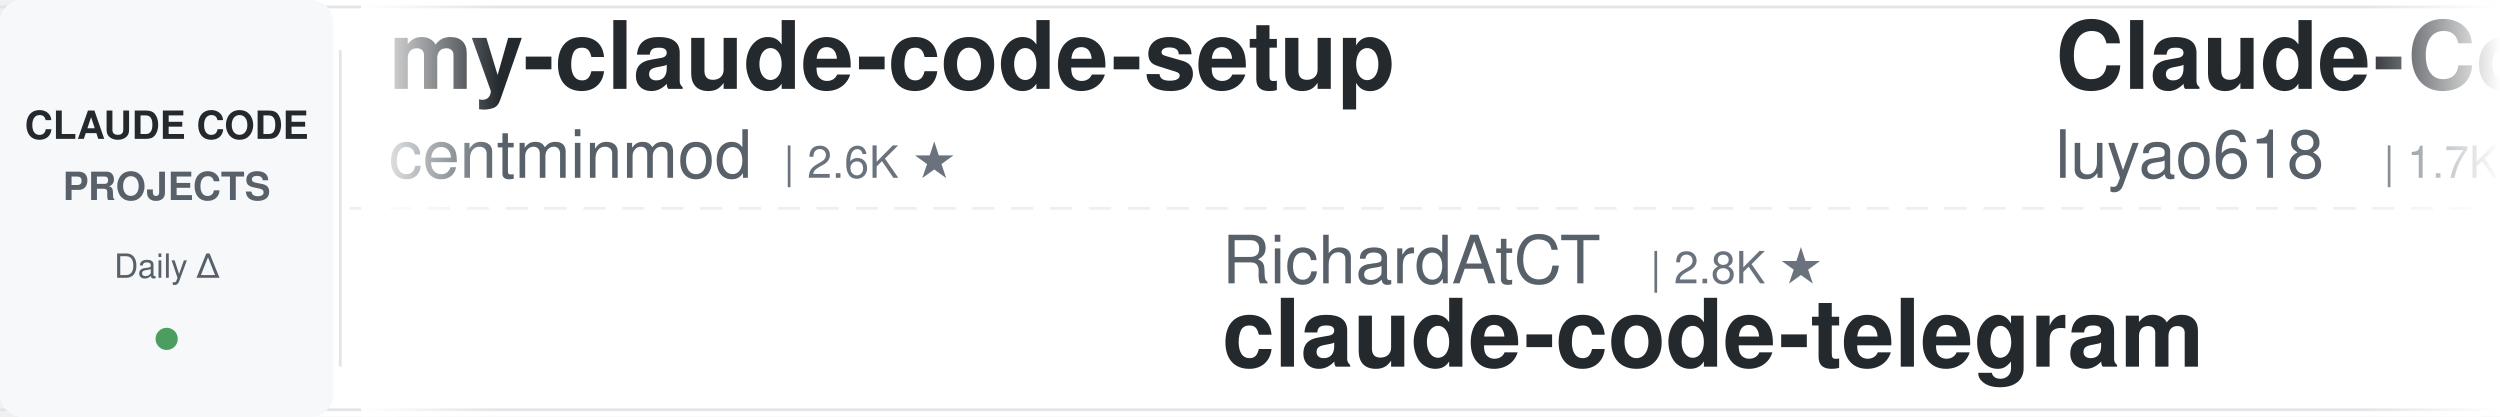
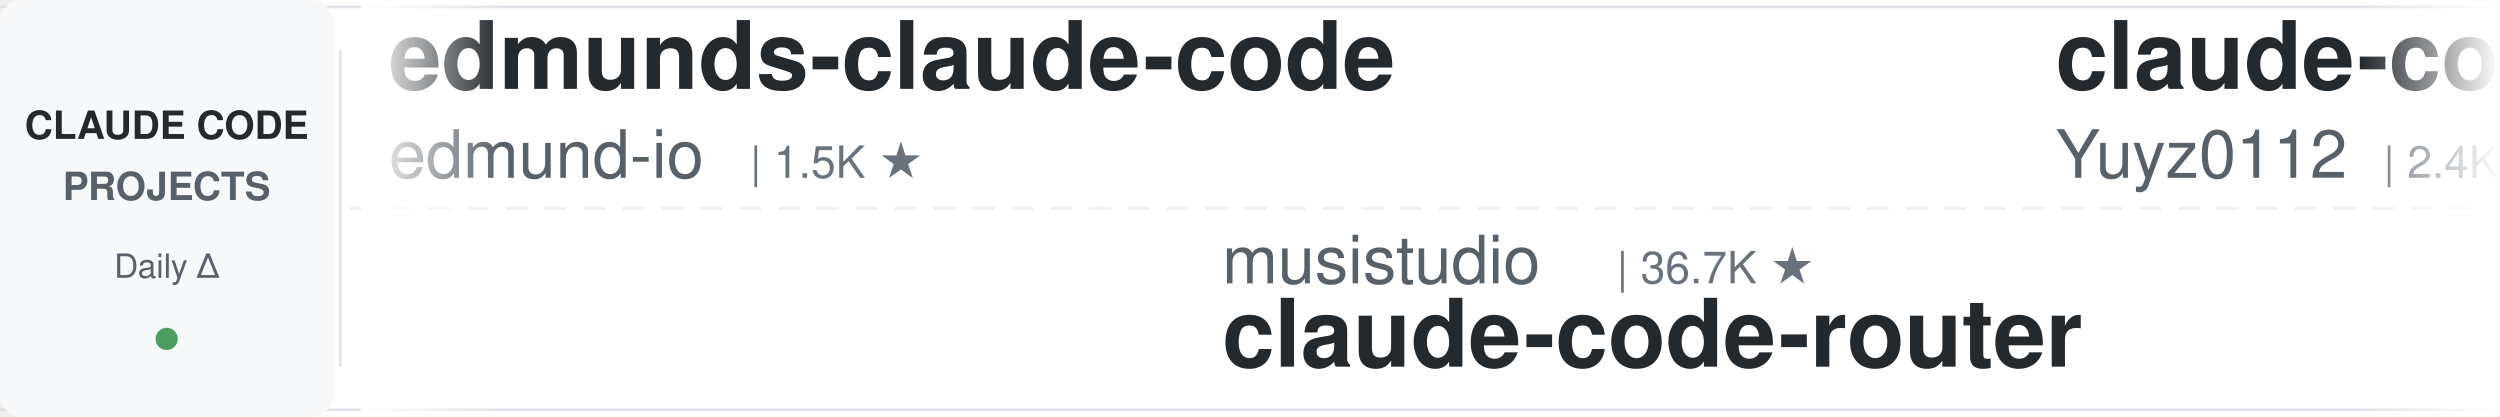
<svg xmlns="http://www.w3.org/2000/svg" width="900" height="150">
  <defs>
    <linearGradient id="leftFade" x1="0%" y1="0%" x2="100%" y2="0%">
      <stop offset="0%" style="stop-color:#ffffff;stop-opacity:1" />
      <stop offset="100%" style="stop-color:#ffffff;stop-opacity:0" />
    </linearGradient>
    <linearGradient id="rightFade" x1="0%" y1="0%" x2="100%" y2="0%">
      <stop offset="0%" style="stop-color:#ffffff;stop-opacity:0" />
      <stop offset="100%" style="stop-color:#ffffff;stop-opacity:1" />
    </linearGradient>
  </defs>
  <rect width="900" height="150" fill="#ffffff" rx="8" />
  <rect x="0" y="2" width="900" height="1" fill="#e1e4e8" />
  <rect x="0" y="147" width="900" height="1" fill="#e1e4e8" />
  <line x1="0" y1="75" x2="900" y2="75" stroke="#e1e4e8" stroke-width="1" stroke-dasharray="8 6" opacity="0.6" />
  <rect x="0" y="0" width="120" height="150" fill="#f6f8fa" rx="8" />
  <text x="60" y="50" font-family="-apple-system, BlinkMacSystemFont, 'Segoe UI', Helvetica, Arial, sans-serif" font-size="14" font-weight="600" fill="#24292e" text-anchor="middle">CLAUDE CODE</text>
  <text x="60" y="72" font-family="-apple-system, BlinkMacSystemFont, 'Segoe UI', Helvetica, Arial, sans-serif" font-size="14" font-weight="600" fill="#586069" text-anchor="middle">PROJECTS</text>
  <text x="60" y="100" font-family="-apple-system, BlinkMacSystemFont, 'Segoe UI', Helvetica, Arial, sans-serif" font-size="12" font-weight="500" fill="#586069" text-anchor="middle">Daily Δ</text>
  <circle cx="60" cy="122" r="4" fill="#22863a" opacity="0.8" />
  <rect x="122" y="18" width="1" height="114" fill="#e1e4e8" />
  <clipPath id="tickerClip">
    <rect x="130" y="0" width="770" height="150" />
  </clipPath>
  <g clip-path="url(#tickerClip)">
    <g id="tickerItems">
      <animateTransform attributeName="transform" attributeType="XML" type="translate" from="0 0" to="-3000 0" dur="54s" repeatCount="indefinite" />
      <g transform="translate(0, 0)">
-         <text x="140" y="32" font-family="-apple-system, BlinkMacSystemFont, 'Segoe UI', Helvetica, Arial, sans-serif" font-size="34" font-weight="600" fill="#24292e">my-claude-code-setup</text>
-         <text x="140" y="64" font-family="-apple-system, BlinkMacSystemFont, 'Segoe UI', Helvetica, Arial, sans-serif" font-size="24" font-weight="400" fill="#586069">centminmod</text>
-         <text x="282" y="64" font-family="-apple-system, BlinkMacSystemFont, 'Segoe UI', Helvetica, Arial, sans-serif" font-size="16" font-weight="500" fill="#6a737d">| 2.6K ★</text>
+         <text x="140" y="32" font-family="-apple-system, BlinkMacSystemFont, 'Segoe UI', Helvetica, Arial, sans-serif" font-size="34" font-weight="600" fill="#24292e">edmunds-claude-code</text>
+         <text x="140" y="64" font-family="-apple-system, BlinkMacSystemFont, 'Segoe UI', Helvetica, Arial, sans-serif" font-size="24" font-weight="400" fill="#586069">edmund-io</text>
+         <text x="270" y="64" font-family="-apple-system, BlinkMacSystemFont, 'Segoe UI', Helvetica, Arial, sans-serif" font-size="16" font-weight="500" fill="#6a737d">| 1.5K ★</text>
      </g>
      <g transform="translate(300, 0)">
-         <text x="140" y="102" font-family="-apple-system, BlinkMacSystemFont, 'Segoe UI', Helvetica, Arial, sans-serif" font-size="24" font-weight="400" fill="#586069">RichardAtCT</text>
-         <text x="294" y="102" font-family="-apple-system, BlinkMacSystemFont, 'Segoe UI', Helvetica, Arial, sans-serif" font-size="16" font-weight="500" fill="#6a737d">| 2.8K ★</text>
-         <text x="140" y="132" font-family="-apple-system, BlinkMacSystemFont, 'Segoe UI', Helvetica, Arial, sans-serif" font-size="34" font-weight="600" fill="#24292e">claude-code-telegram</text>
+         <text x="140" y="102" font-family="-apple-system, BlinkMacSystemFont, 'Segoe UI', Helvetica, Arial, sans-serif" font-size="24" font-weight="400" fill="#586069">musistudio</text>
+         <text x="282" y="102" font-family="-apple-system, BlinkMacSystemFont, 'Segoe UI', Helvetica, Arial, sans-serif" font-size="16" font-weight="500" fill="#6a737d">| 36.7K ★</text>
+         <text x="140" y="132" font-family="-apple-system, BlinkMacSystemFont, 'Segoe UI', Helvetica, Arial, sans-serif" font-size="34" font-weight="600" fill="#24292e">claude-code-router</text>
      </g>
      <g transform="translate(600, 0)">
-         <text x="140" y="32" font-family="-apple-system, BlinkMacSystemFont, 'Segoe UI', Helvetica, Arial, sans-serif" font-size="34" font-weight="600" fill="#24292e">Claude-Code-Source-Study</text>
-         <text x="140" y="64" font-family="-apple-system, BlinkMacSystemFont, 'Segoe UI', Helvetica, Arial, sans-serif" font-size="24" font-weight="400" fill="#586069">luyao618</text>
-         <text x="258" y="64" font-family="-apple-system, BlinkMacSystemFont, 'Segoe UI', Helvetica, Arial, sans-serif" font-size="16" font-weight="500" fill="#6a737d">| 1.7K ★</text>
-       </g>
-       <g transform="translate(900, 0)">
-         <text x="140" y="102" font-family="-apple-system, BlinkMacSystemFont, 'Segoe UI', Helvetica, Arial, sans-serif" font-size="24" font-weight="400" fill="#586069">WorldFlowAI</text>
-         <text x="294" y="102" font-family="-apple-system, BlinkMacSystemFont, 'Segoe UI', Helvetica, Arial, sans-serif" font-size="16" font-weight="500" fill="#6a737d">| 1.3K ★</text>
-         <text x="140" y="132" font-family="-apple-system, BlinkMacSystemFont, 'Segoe UI', Helvetica, Arial, sans-serif" font-size="34" font-weight="600" fill="#24292e">everything-claude-code</text>
-       </g>
-       <g transform="translate(1200, 0)">
        <text x="140" y="32" font-family="-apple-system, BlinkMacSystemFont, 'Segoe UI', Helvetica, Arial, sans-serif" font-size="34" font-weight="600" fill="#24292e">claude-code-reverse</text>
        <text x="140" y="64" font-family="-apple-system, BlinkMacSystemFont, 'Segoe UI', Helvetica, Arial, sans-serif" font-size="24" font-weight="400" fill="#586069">Yuyz0112</text>
        <text x="258" y="64" font-family="-apple-system, BlinkMacSystemFont, 'Segoe UI', Helvetica, Arial, sans-serif" font-size="16" font-weight="500" fill="#6a737d">| 2.4K ★</text>
      </g>
+       <g transform="translate(900, 0)">
+         <text x="140" y="102" font-family="-apple-system, BlinkMacSystemFont, 'Segoe UI', Helvetica, Arial, sans-serif" font-size="24" font-weight="400" fill="#586069">oboard</text>
+         <text x="234" y="102" font-family="-apple-system, BlinkMacSystemFont, 'Segoe UI', Helvetica, Arial, sans-serif" font-size="16" font-weight="500" fill="#6a737d">| 3.3K ★</text>
+         <text x="140" y="132" font-family="-apple-system, BlinkMacSystemFont, 'Segoe UI', Helvetica, Arial, sans-serif" font-size="34" font-weight="600" fill="#24292e">claude-code-rev</text>
+       </g>
+       <g transform="translate(1200, 0)">
+         <text x="140" y="32" font-family="-apple-system, BlinkMacSystemFont, 'Segoe UI', Helvetica, Arial, sans-serif" font-size="34" font-weight="600" fill="#24292e">claude-coder</text>
+         <text x="140" y="64" font-family="-apple-system, BlinkMacSystemFont, 'Segoe UI', Helvetica, Arial, sans-serif" font-size="24" font-weight="400" fill="#586069">kodu-ai</text>
+         <text x="246" y="64" font-family="-apple-system, BlinkMacSystemFont, 'Segoe UI', Helvetica, Arial, sans-serif" font-size="16" font-weight="500" fill="#6a737d">| 5.2K ★</text>
+       </g>
      <g transform="translate(1500, 0)">
-         <text x="140" y="102" font-family="-apple-system, BlinkMacSystemFont, 'Segoe UI', Helvetica, Arial, sans-serif" font-size="24" font-weight="400" fill="#586069">ykdojo</text>
-         <text x="234" y="102" font-family="-apple-system, BlinkMacSystemFont, 'Segoe UI', Helvetica, Arial, sans-serif" font-size="16" font-weight="500" fill="#6a737d">| 9.7K ★</text>
-         <text x="140" y="132" font-family="-apple-system, BlinkMacSystemFont, 'Segoe UI', Helvetica, Arial, sans-serif" font-size="34" font-weight="600" fill="#24292e">claude-code-tips</text>
+         <text x="140" y="102" font-family="-apple-system, BlinkMacSystemFont, 'Segoe UI', Helvetica, Arial, sans-serif" font-size="24" font-weight="400" fill="#586069">rohitg00</text>
+         <text x="258" y="102" font-family="-apple-system, BlinkMacSystemFont, 'Segoe UI', Helvetica, Arial, sans-serif" font-size="16" font-weight="500" fill="#6a737d">| 2.5K ★</text>
+         <text x="140" y="132" font-family="-apple-system, BlinkMacSystemFont, 'Segoe UI', Helvetica, Arial, sans-serif" font-size="34" font-weight="600" fill="#24292e">awesome-claude-code-tool...</text>
      </g>
      <g transform="translate(1800, 0)">
-         <text x="140" y="32" font-family="-apple-system, BlinkMacSystemFont, 'Segoe UI', Helvetica, Arial, sans-serif" font-size="34" font-weight="600" fill="#24292e">claude-code-rust</text>
-         <text x="140" y="64" font-family="-apple-system, BlinkMacSystemFont, 'Segoe UI', Helvetica, Arial, sans-serif" font-size="24" font-weight="400" fill="#586069">lorryjovens-hub</text>
-         <text x="342" y="64" font-family="-apple-system, BlinkMacSystemFont, 'Segoe UI', Helvetica, Arial, sans-serif" font-size="16" font-weight="500" fill="#6a737d">| 1.7K ★</text>
+         <text x="140" y="32" font-family="-apple-system, BlinkMacSystemFont, 'Segoe UI', Helvetica, Arial, sans-serif" font-size="34" font-weight="600" fill="#24292e">claude-code-source</text>
+         <text x="140" y="64" font-family="-apple-system, BlinkMacSystemFont, 'Segoe UI', Helvetica, Arial, sans-serif" font-size="24" font-weight="400" fill="#586069">hangsman</text>
+         <text x="258" y="64" font-family="-apple-system, BlinkMacSystemFont, 'Segoe UI', Helvetica, Arial, sans-serif" font-size="16" font-weight="500" fill="#6a737d">| 791 ★</text>
      </g>
      <g transform="translate(2100, 0)">
-         <text x="140" y="102" font-family="-apple-system, BlinkMacSystemFont, 'Segoe UI', Helvetica, Arial, sans-serif" font-size="24" font-weight="400" fill="#586069">anthropics</text>
-         <text x="282" y="102" font-family="-apple-system, BlinkMacSystemFont, 'Segoe UI', Helvetica, Arial, sans-serif" font-size="16" font-weight="500" fill="#6a737d">| 5.9K ★</text>
-         <text x="140" y="132" font-family="-apple-system, BlinkMacSystemFont, 'Segoe UI', Helvetica, Arial, sans-serif" font-size="34" font-weight="600" fill="#24292e">claude-code-security-rev...</text>
+         <text x="140" y="102" font-family="-apple-system, BlinkMacSystemFont, 'Segoe UI', Helvetica, Arial, sans-serif" font-size="24" font-weight="400" fill="#586069">Yeachan-Heo</text>
+         <text x="294" y="102" font-family="-apple-system, BlinkMacSystemFont, 'Segoe UI', Helvetica, Arial, sans-serif" font-size="16" font-weight="500" fill="#6a737d">| 38.6K ★</text>
+         <text x="140" y="132" font-family="-apple-system, BlinkMacSystemFont, 'Segoe UI', Helvetica, Arial, sans-serif" font-size="34" font-weight="600" fill="#24292e">oh-my-claudecode</text>
      </g>
      <g transform="translate(2400, 0)">
-         <text x="140" y="32" font-family="-apple-system, BlinkMacSystemFont, 'Segoe UI', Helvetica, Arial, sans-serif" font-size="34" font-weight="600" fill="#24292e">claude-code-hooks-master...</text>
-         <text x="140" y="64" font-family="-apple-system, BlinkMacSystemFont, 'Segoe UI', Helvetica, Arial, sans-serif" font-size="24" font-weight="400" fill="#586069">disler</text>
-         <text x="234" y="64" font-family="-apple-system, BlinkMacSystemFont, 'Segoe UI', Helvetica, Arial, sans-serif" font-size="16" font-weight="500" fill="#6a737d">| 3.9K ★</text>
+         <text x="140" y="32" font-family="-apple-system, BlinkMacSystemFont, 'Segoe UI', Helvetica, Arial, sans-serif" font-size="34" font-weight="600" fill="#24292e">claude-code-plugins-plus...</text>
+         <text x="140" y="64" font-family="-apple-system, BlinkMacSystemFont, 'Segoe UI', Helvetica, Arial, sans-serif" font-size="24" font-weight="400" fill="#586069">jeremylongshore</text>
+         <text x="342" y="64" font-family="-apple-system, BlinkMacSystemFont, 'Segoe UI', Helvetica, Arial, sans-serif" font-size="16" font-weight="500" fill="#6a737d">| 2.6K ★</text>
      </g>
      <g transform="translate(2700, 0)">
-         <text x="140" y="102" font-family="-apple-system, BlinkMacSystemFont, 'Segoe UI', Helvetica, Arial, sans-serif" font-size="24" font-weight="400" fill="#586069">digitalsamba</text>
-         <text x="306" y="102" font-family="-apple-system, BlinkMacSystemFont, 'Segoe UI', Helvetica, Arial, sans-serif" font-size="16" font-weight="500" fill="#6a737d">| 1.9K ★</text>
-         <text x="140" y="132" font-family="-apple-system, BlinkMacSystemFont, 'Segoe UI', Helvetica, Arial, sans-serif" font-size="34" font-weight="600" fill="#24292e">claude-code-video-toolki...</text>
+         <text x="140" y="102" font-family="-apple-system, BlinkMacSystemFont, 'Segoe UI', Helvetica, Arial, sans-serif" font-size="24" font-weight="400" fill="#586069">LING71671</text>
+         <text x="270" y="102" font-family="-apple-system, BlinkMacSystemFont, 'Segoe UI', Helvetica, Arial, sans-serif" font-size="16" font-weight="500" fill="#6a737d">| 945 ★</text>
+         <text x="140" y="132" font-family="-apple-system, BlinkMacSystemFont, 'Segoe UI', Helvetica, Arial, sans-serif" font-size="34" font-weight="600" fill="#24292e">Open-ClaudeCode</text>
      </g>
      <g transform="translate(3000, 0)">
-         <text x="140" y="32" font-family="-apple-system, BlinkMacSystemFont, 'Segoe UI', Helvetica, Arial, sans-serif" font-size="34" font-weight="600" fill="#24292e">my-claude-code-setup</text>
-         <text x="140" y="64" font-family="-apple-system, BlinkMacSystemFont, 'Segoe UI', Helvetica, Arial, sans-serif" font-size="24" font-weight="400" fill="#586069">centminmod</text>
-         <text x="282" y="64" font-family="-apple-system, BlinkMacSystemFont, 'Segoe UI', Helvetica, Arial, sans-serif" font-size="16" font-weight="500" fill="#6a737d">| 2.6K ★</text>
+         <text x="140" y="32" font-family="-apple-system, BlinkMacSystemFont, 'Segoe UI', Helvetica, Arial, sans-serif" font-size="34" font-weight="600" fill="#24292e">edmunds-claude-code</text>
+         <text x="140" y="64" font-family="-apple-system, BlinkMacSystemFont, 'Segoe UI', Helvetica, Arial, sans-serif" font-size="24" font-weight="400" fill="#586069">edmund-io</text>
+         <text x="270" y="64" font-family="-apple-system, BlinkMacSystemFont, 'Segoe UI', Helvetica, Arial, sans-serif" font-size="16" font-weight="500" fill="#6a737d">| 1.5K ★</text>
      </g>
      <g transform="translate(3300, 0)">
-         <text x="140" y="102" font-family="-apple-system, BlinkMacSystemFont, 'Segoe UI', Helvetica, Arial, sans-serif" font-size="24" font-weight="400" fill="#586069">RichardAtCT</text>
-         <text x="294" y="102" font-family="-apple-system, BlinkMacSystemFont, 'Segoe UI', Helvetica, Arial, sans-serif" font-size="16" font-weight="500" fill="#6a737d">| 2.8K ★</text>
-         <text x="140" y="132" font-family="-apple-system, BlinkMacSystemFont, 'Segoe UI', Helvetica, Arial, sans-serif" font-size="34" font-weight="600" fill="#24292e">claude-code-telegram</text>
+         <text x="140" y="102" font-family="-apple-system, BlinkMacSystemFont, 'Segoe UI', Helvetica, Arial, sans-serif" font-size="24" font-weight="400" fill="#586069">musistudio</text>
+         <text x="282" y="102" font-family="-apple-system, BlinkMacSystemFont, 'Segoe UI', Helvetica, Arial, sans-serif" font-size="16" font-weight="500" fill="#6a737d">| 36.7K ★</text>
+         <text x="140" y="132" font-family="-apple-system, BlinkMacSystemFont, 'Segoe UI', Helvetica, Arial, sans-serif" font-size="34" font-weight="600" fill="#24292e">claude-code-router</text>
      </g>
      <g transform="translate(3600, 0)">
-         <text x="140" y="32" font-family="-apple-system, BlinkMacSystemFont, 'Segoe UI', Helvetica, Arial, sans-serif" font-size="34" font-weight="600" fill="#24292e">Claude-Code-Source-Study</text>
-         <text x="140" y="64" font-family="-apple-system, BlinkMacSystemFont, 'Segoe UI', Helvetica, Arial, sans-serif" font-size="24" font-weight="400" fill="#586069">luyao618</text>
-         <text x="258" y="64" font-family="-apple-system, BlinkMacSystemFont, 'Segoe UI', Helvetica, Arial, sans-serif" font-size="16" font-weight="500" fill="#6a737d">| 1.7K ★</text>
+         <text x="140" y="32" font-family="-apple-system, BlinkMacSystemFont, 'Segoe UI', Helvetica, Arial, sans-serif" font-size="34" font-weight="600" fill="#24292e">claude-code-reverse</text>
+         <text x="140" y="64" font-family="-apple-system, BlinkMacSystemFont, 'Segoe UI', Helvetica, Arial, sans-serif" font-size="24" font-weight="400" fill="#586069">Yuyz0112</text>
+         <text x="258" y="64" font-family="-apple-system, BlinkMacSystemFont, 'Segoe UI', Helvetica, Arial, sans-serif" font-size="16" font-weight="500" fill="#6a737d">| 2.4K ★</text>
      </g>
      <g transform="translate(3900, 0)">
-         <text x="140" y="102" font-family="-apple-system, BlinkMacSystemFont, 'Segoe UI', Helvetica, Arial, sans-serif" font-size="24" font-weight="400" fill="#586069">WorldFlowAI</text>
-         <text x="294" y="102" font-family="-apple-system, BlinkMacSystemFont, 'Segoe UI', Helvetica, Arial, sans-serif" font-size="16" font-weight="500" fill="#6a737d">| 1.3K ★</text>
-         <text x="140" y="132" font-family="-apple-system, BlinkMacSystemFont, 'Segoe UI', Helvetica, Arial, sans-serif" font-size="34" font-weight="600" fill="#24292e">everything-claude-code</text>
+         <text x="140" y="102" font-family="-apple-system, BlinkMacSystemFont, 'Segoe UI', Helvetica, Arial, sans-serif" font-size="24" font-weight="400" fill="#586069">oboard</text>
+         <text x="234" y="102" font-family="-apple-system, BlinkMacSystemFont, 'Segoe UI', Helvetica, Arial, sans-serif" font-size="16" font-weight="500" fill="#6a737d">| 3.3K ★</text>
+         <text x="140" y="132" font-family="-apple-system, BlinkMacSystemFont, 'Segoe UI', Helvetica, Arial, sans-serif" font-size="34" font-weight="600" fill="#24292e">claude-code-rev</text>
      </g>
    </g>
  </g>
  <rect x="130" y="0" width="50" height="150" fill="url(#leftFade)" />
  <rect x="850" y="0" width="50" height="150" fill="url(#rightFade)" />
</svg>
